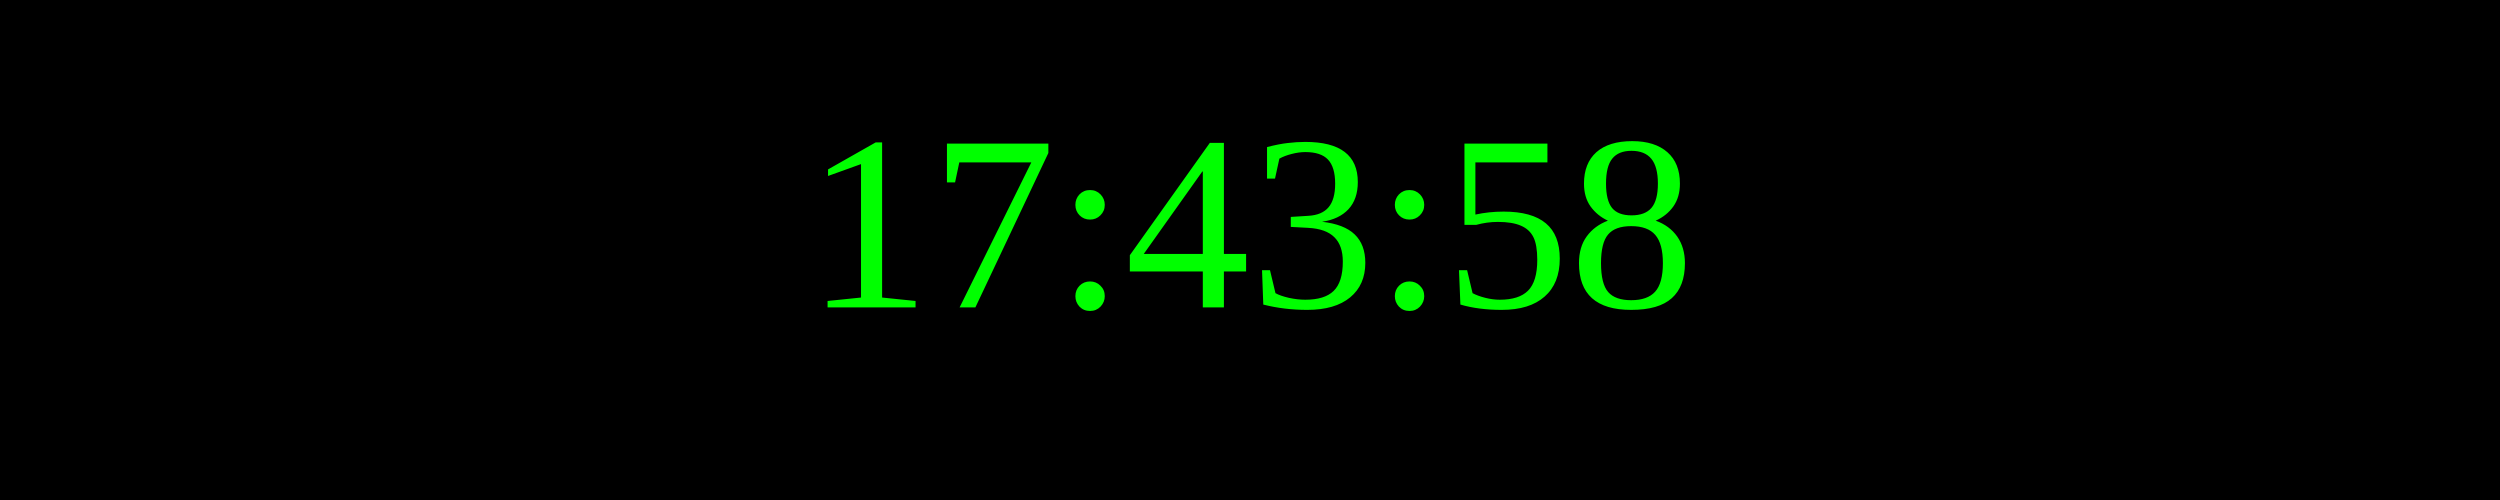
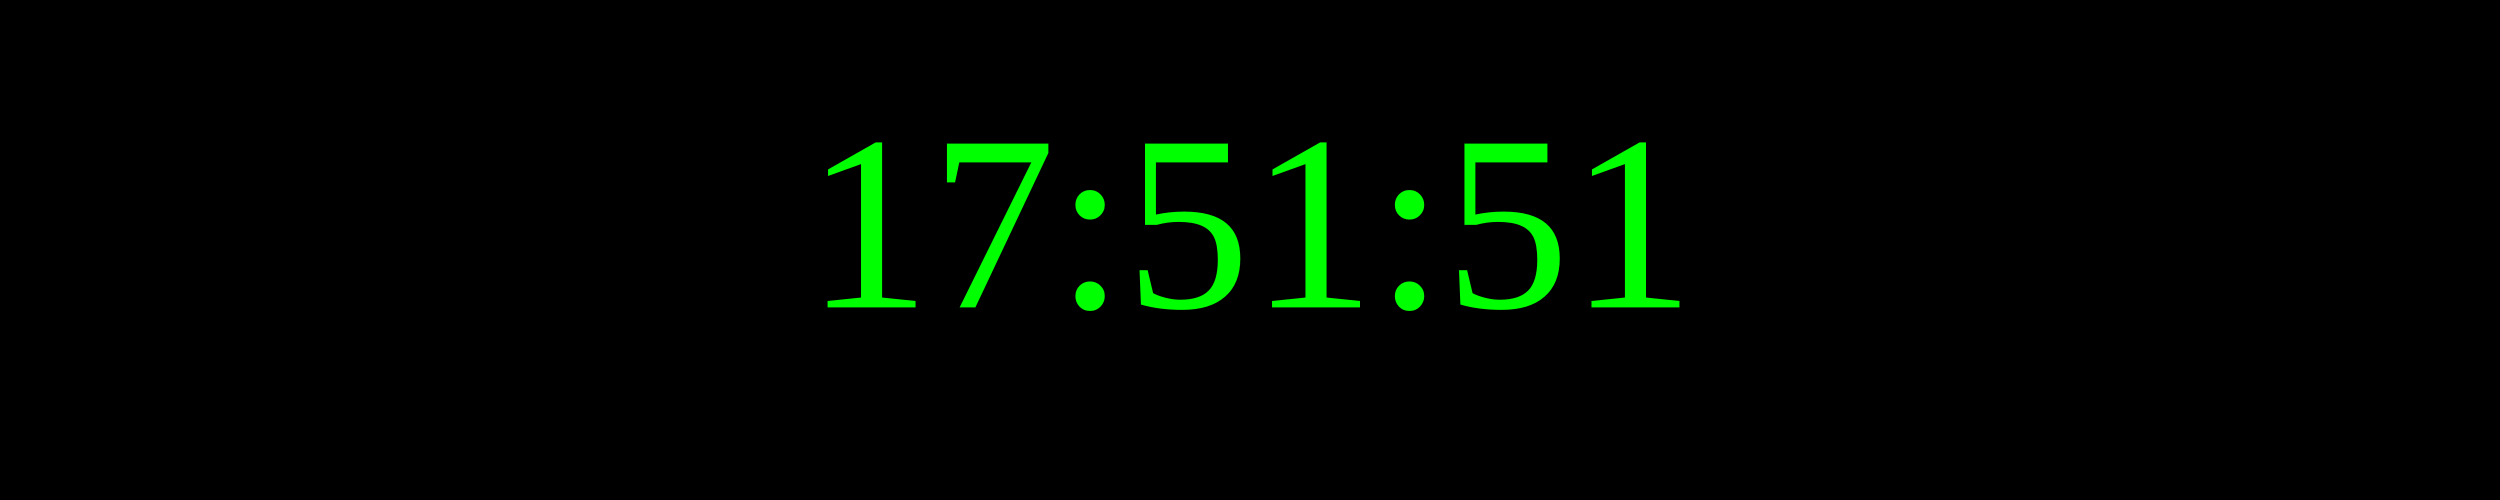
<svg xmlns="http://www.w3.org/2000/svg" width="250" height="50">
  <rect width="100%" height="100%" fill="black" />
  <text x="50%" y="50%" font-size="25" fill="lime" text-anchor="middle" dominant-baseline="middle">
- 17:43:58
+ 17:51:51
</text>
</svg>
